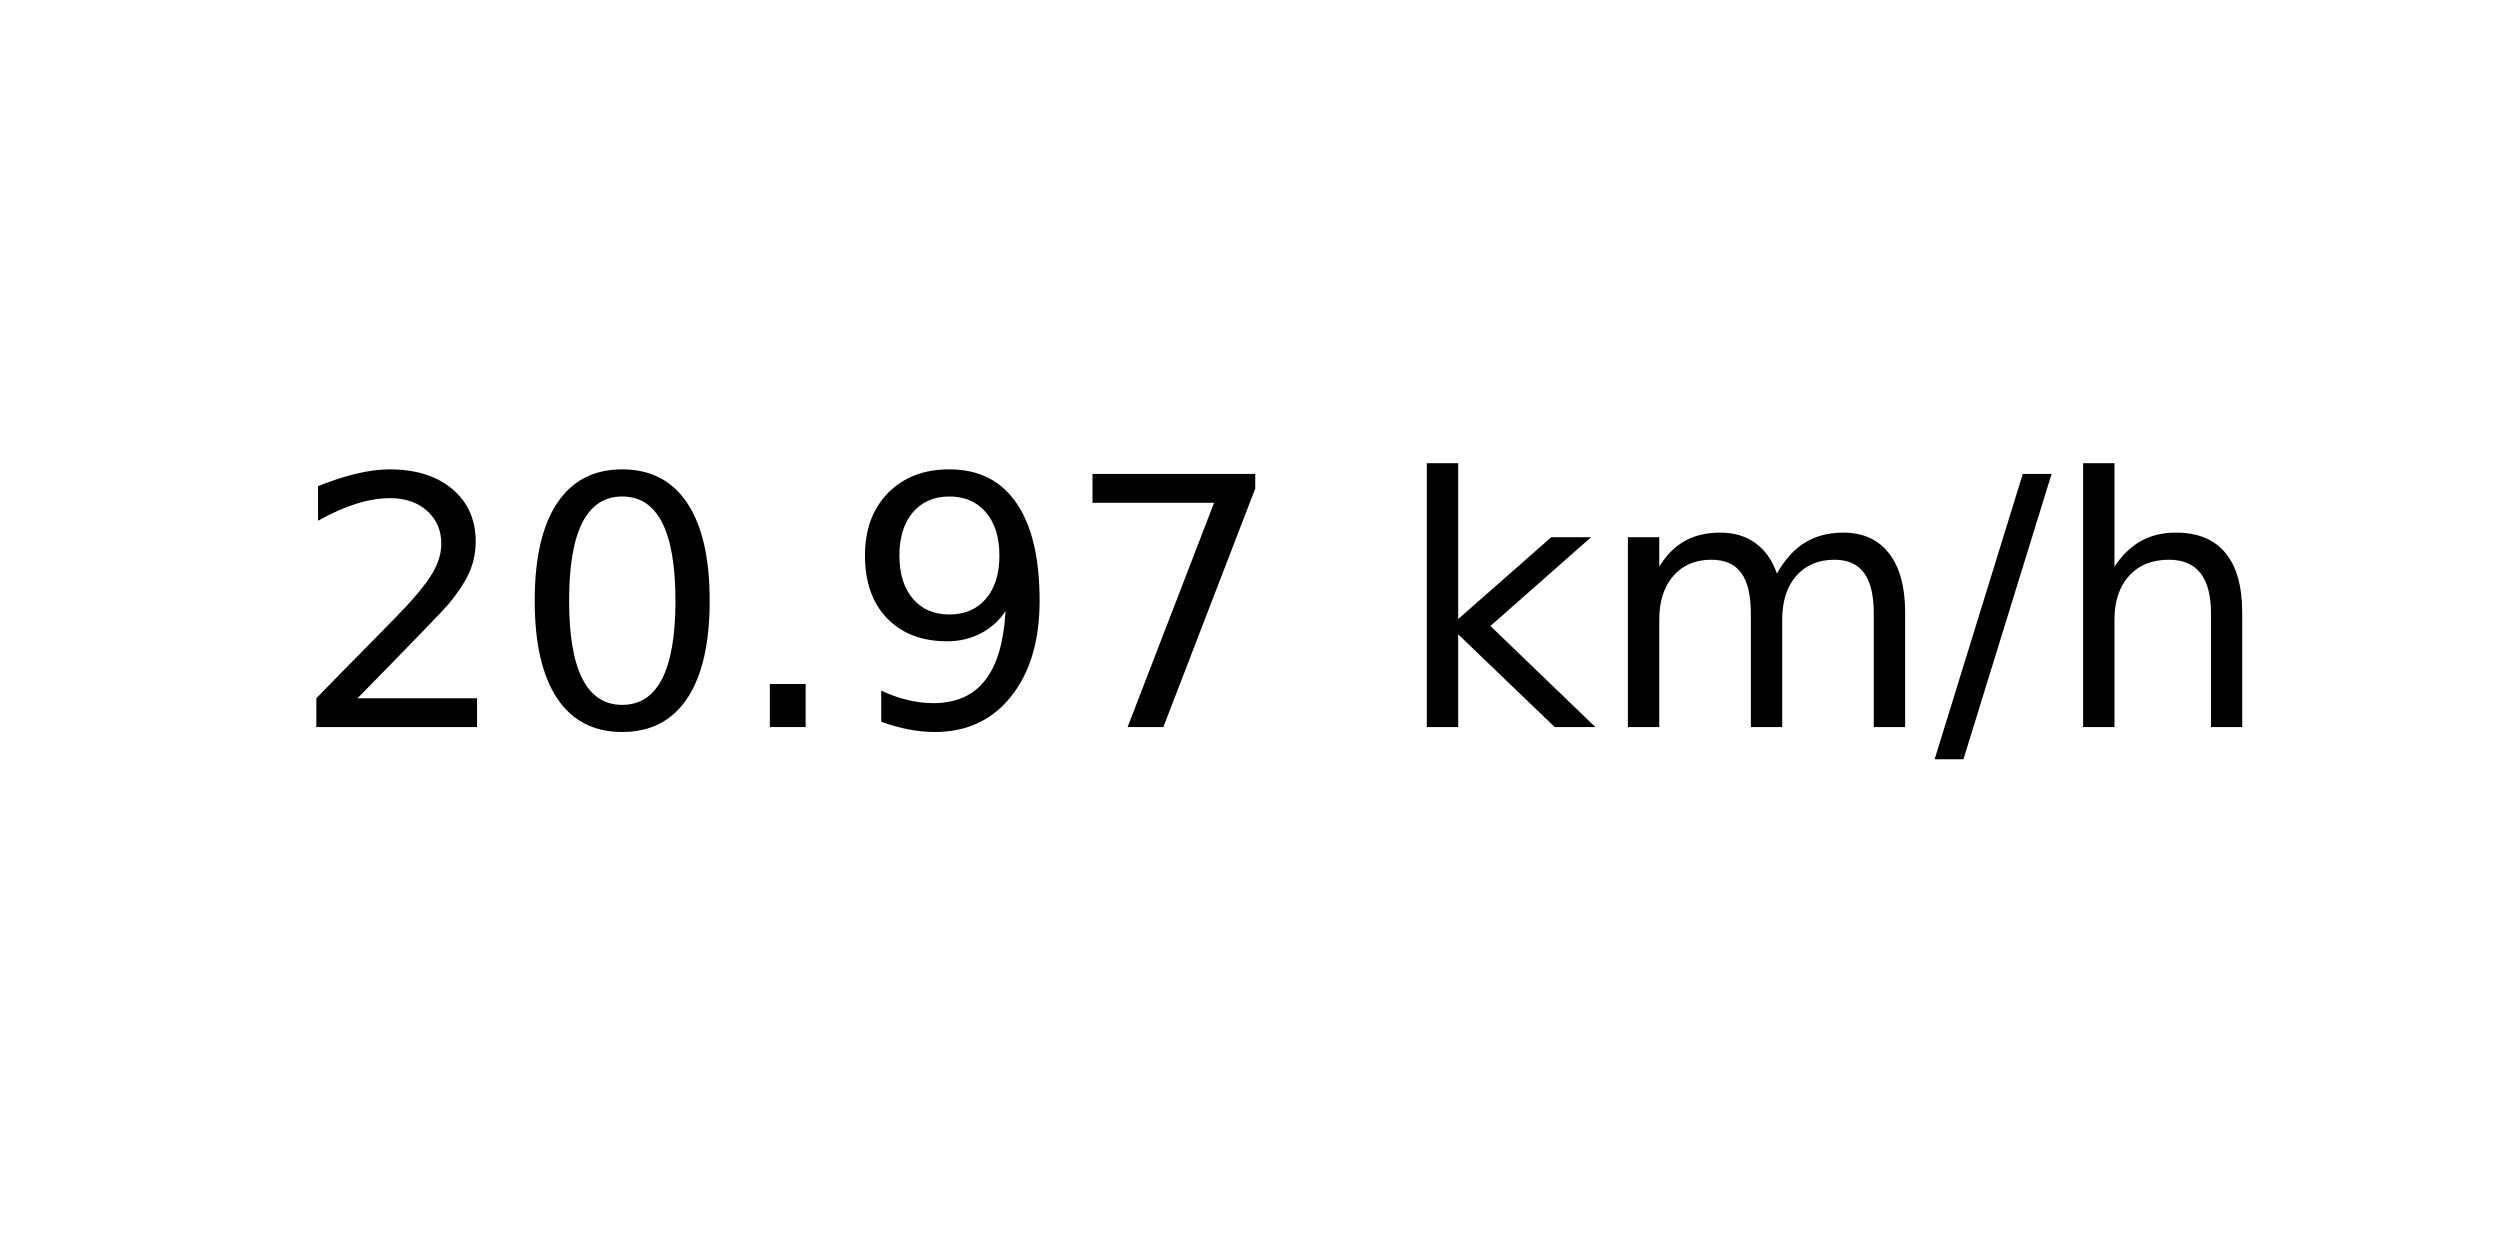
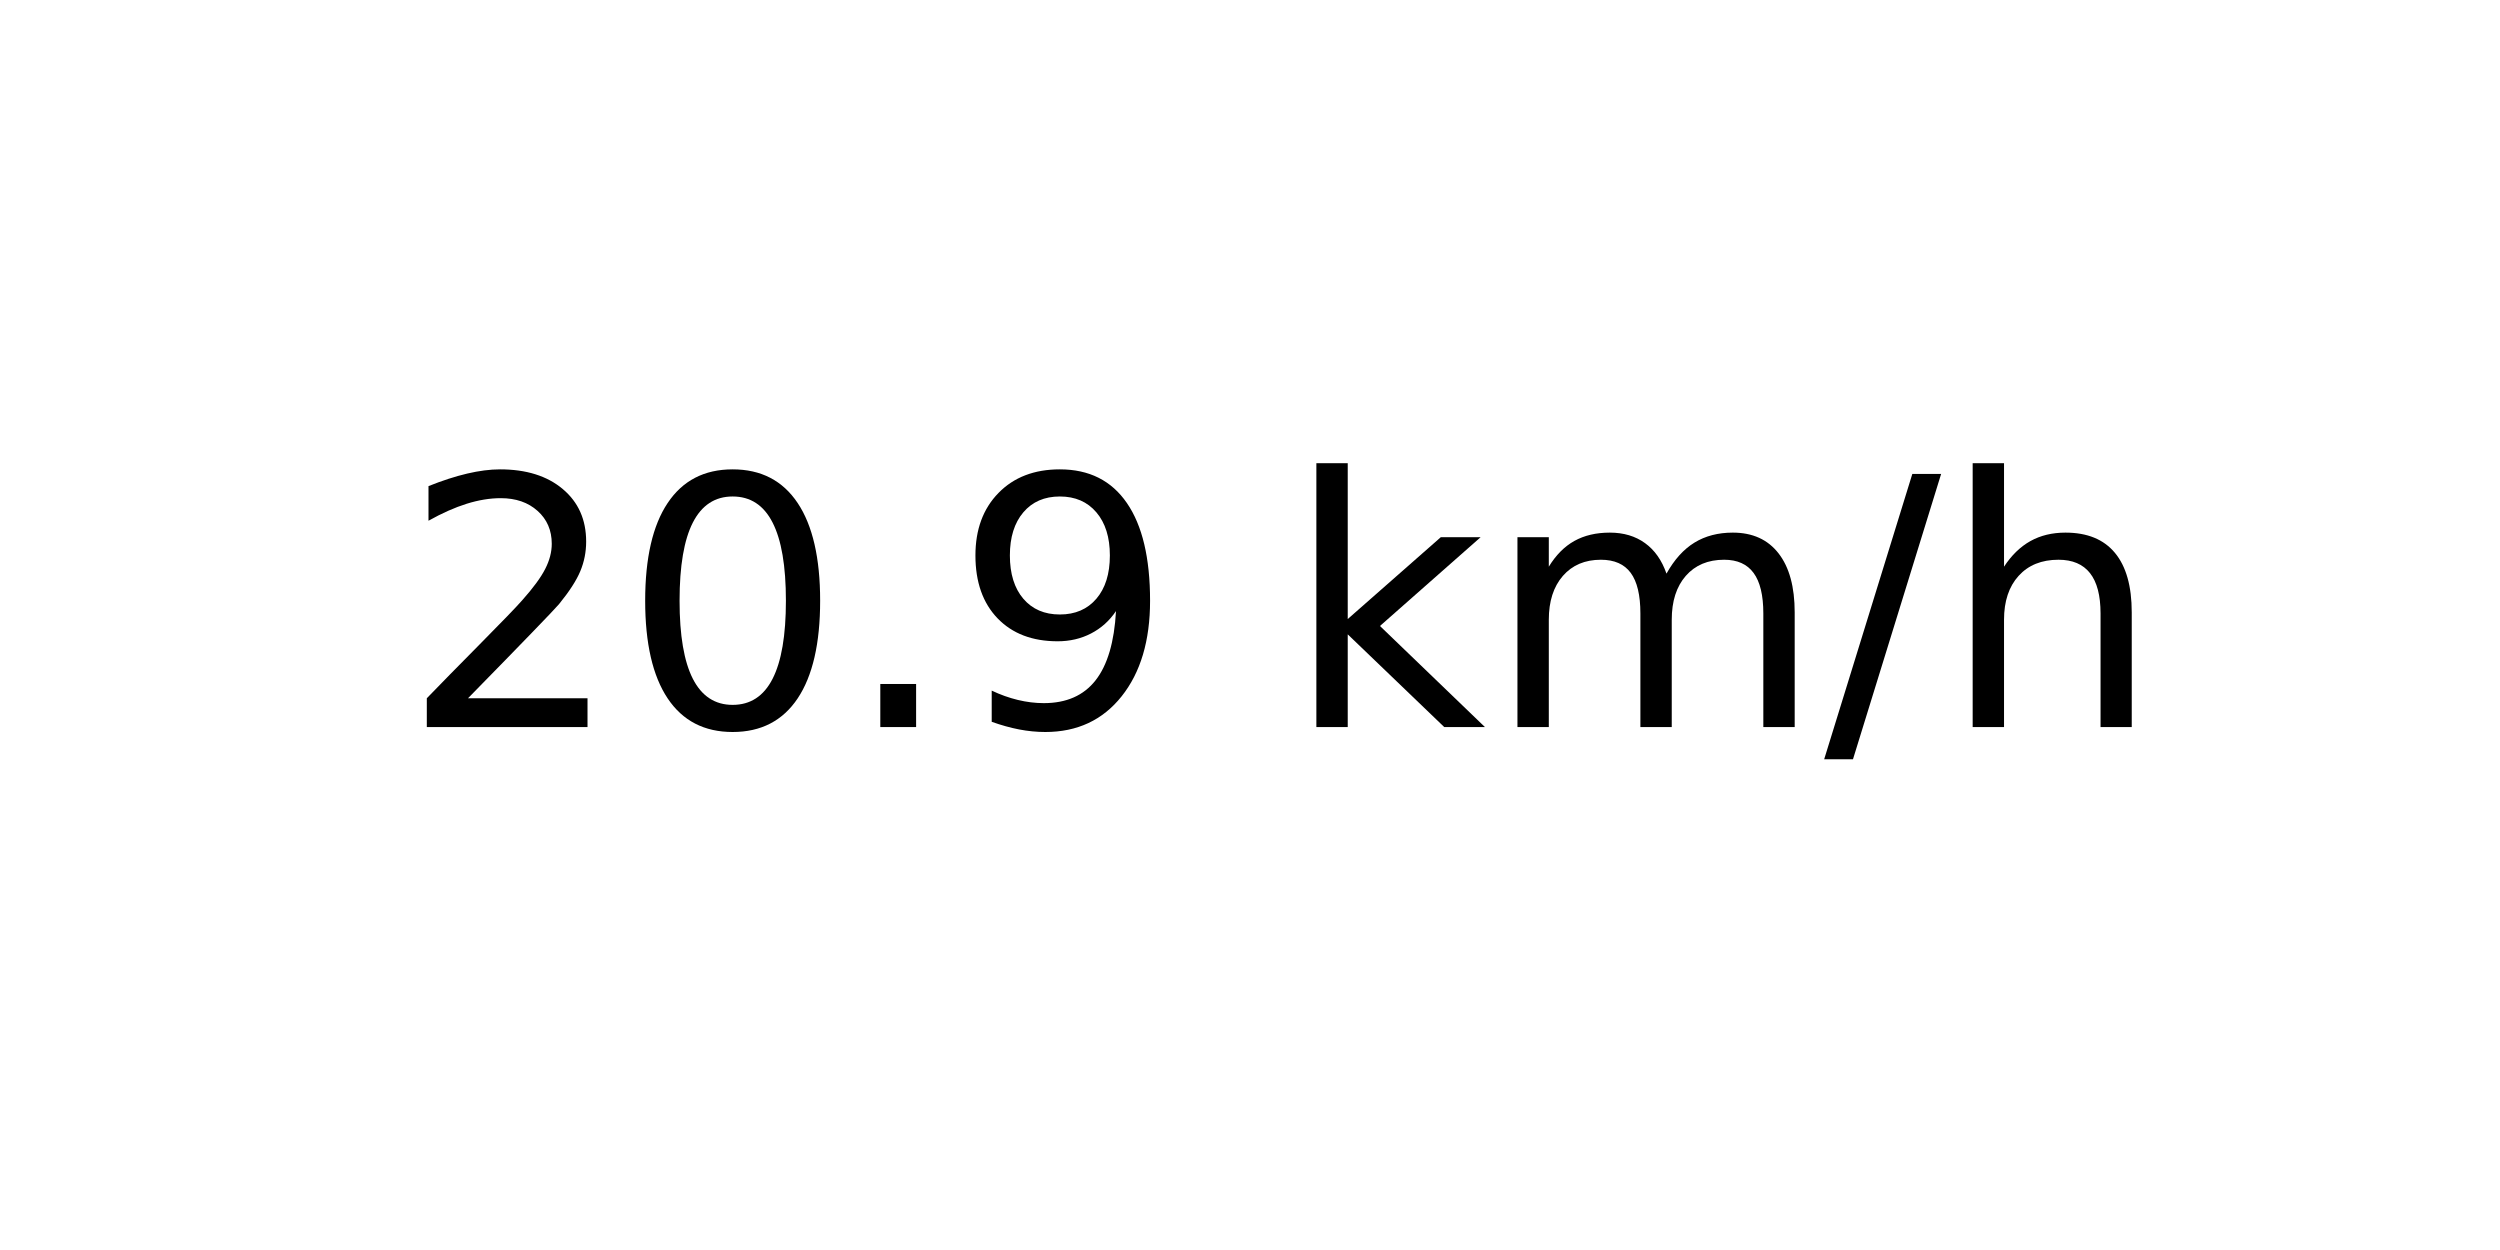
<svg xmlns="http://www.w3.org/2000/svg" xmlns:xlink="http://www.w3.org/1999/xlink" width="72pt" height="36pt" viewBox="0 0 72 36" version="1.1">
  <defs>
    <style type="text/css">*{stroke-linejoin: round; stroke-linecap: butt}</style>
  </defs>
  <g id="figure_1">
    <g id="axes_1">
      <g id="text_1">
-         <g transform="translate(8.378125 20.93937) scale(0.1 -0.1)">
+         <g transform="translate(11.55937 20.93937) scale(0.1 -0.1)">
          <defs>
            <path id="DejaVuSans-32" d="M 1228 531  L 3431 531  L 3431 0  L 469 0  L 469 531  Q 828 903 1448 1529  Q 2069 2156 2228 2338  Q 2531 2678 2651 2914  Q 2772 3150 2772 3378  Q 2772 3750 2511 3984  Q 2250 4219 1831 4219  Q 1534 4219 1204 4116  Q 875 4013 500 3803  L 500 4441  Q 881 4594 1212 4672  Q 1544 4750 1819 4750  Q 2544 4750 2975 4387  Q 3406 4025 3406 3419  Q 3406 3131 3298 2873  Q 3191 2616 2906 2266  Q 2828 2175 2409 1742  Q 1991 1309 1228 531  z " transform="scale(0.015625)" />
            <path id="DejaVuSans-30" d="M 2034 4250  Q 1547 4250 1301 3770  Q 1056 3291 1056 2328  Q 1056 1369 1301 889  Q 1547 409 2034 409  Q 2525 409 2770 889  Q 3016 1369 3016 2328  Q 3016 3291 2770 3770  Q 2525 4250 2034 4250  z M 2034 4750  Q 2819 4750 3233 4129  Q 3647 3509 3647 2328  Q 3647 1150 3233 529  Q 2819 -91 2034 -91  Q 1250 -91 836 529  Q 422 1150 422 2328  Q 422 3509 836 4129  Q 1250 4750 2034 4750  z " transform="scale(0.015625)" />
            <path id="DejaVuSans-2e" d="M 684 794  L 1344 794  L 1344 0  L 684 0  L 684 794  z " transform="scale(0.015625)" />
            <path id="DejaVuSans-39" d="M 703 97  L 703 672  Q 941 559 1184 500  Q 1428 441 1663 441  Q 2288 441 2617 861  Q 2947 1281 2994 2138  Q 2813 1869 2534 1725  Q 2256 1581 1919 1581  Q 1219 1581 811 2004  Q 403 2428 403 3163  Q 403 3881 828 4315  Q 1253 4750 1959 4750  Q 2769 4750 3195 4129  Q 3622 3509 3622 2328  Q 3622 1225 3098 567  Q 2575 -91 1691 -91  Q 1453 -91 1209 -44  Q 966 3 703 97  z M 1959 2075  Q 2384 2075 2632 2365  Q 2881 2656 2881 3163  Q 2881 3666 2632 3958  Q 2384 4250 1959 4250  Q 1534 4250 1286 3958  Q 1038 3666 1038 3163  Q 1038 2656 1286 2365  Q 1534 2075 1959 2075  z " transform="scale(0.015625)" />
-             <path id="DejaVuSans-37" d="M 525 4666  L 3525 4666  L 3525 4397  L 1831 0  L 1172 0  L 2766 4134  L 525 4134  L 525 4666  z " transform="scale(0.015625)" />
            <path id="DejaVuSans-20" transform="scale(0.015625)" />
            <path id="DejaVuSans-6b" d="M 581 4863  L 1159 4863  L 1159 1991  L 2875 3500  L 3609 3500  L 1753 1863  L 3688 0  L 2938 0  L 1159 1709  L 1159 0  L 581 0  L 581 4863  z " transform="scale(0.015625)" />
            <path id="DejaVuSans-6d" d="M 3328 2828  Q 3544 3216 3844 3400  Q 4144 3584 4550 3584  Q 5097 3584 5394 3201  Q 5691 2819 5691 2113  L 5691 0  L 5113 0  L 5113 2094  Q 5113 2597 4934 2840  Q 4756 3084 4391 3084  Q 3944 3084 3684 2787  Q 3425 2491 3425 1978  L 3425 0  L 2847 0  L 2847 2094  Q 2847 2600 2669 2842  Q 2491 3084 2119 3084  Q 1678 3084 1418 2786  Q 1159 2488 1159 1978  L 1159 0  L 581 0  L 581 3500  L 1159 3500  L 1159 2956  Q 1356 3278 1631 3431  Q 1906 3584 2284 3584  Q 2666 3584 2933 3390  Q 3200 3197 3328 2828  z " transform="scale(0.015625)" />
            <path id="DejaVuSans-2f" d="M 1625 4666  L 2156 4666  L 531 -594  L 0 -594  L 1625 4666  z " transform="scale(0.015625)" />
            <path id="DejaVuSans-68" d="M 3513 2113  L 3513 0  L 2938 0  L 2938 2094  Q 2938 2591 2744 2837  Q 2550 3084 2163 3084  Q 1697 3084 1428 2787  Q 1159 2491 1159 1978  L 1159 0  L 581 0  L 581 4863  L 1159 4863  L 1159 2956  Q 1366 3272 1645 3428  Q 1925 3584 2291 3584  Q 2894 3584 3203 3211  Q 3513 2838 3513 2113  z " transform="scale(0.015625)" />
          </defs>
          <use xlink:href="#DejaVuSans-32" />
          <use xlink:href="#DejaVuSans-30" x="63.623" />
          <use xlink:href="#DejaVuSans-2e" x="127.246" />
          <use xlink:href="#DejaVuSans-39" x="159.033" />
-           <use xlink:href="#DejaVuSans-37" x="222.656" />
-           <use xlink:href="#DejaVuSans-20" x="286.279" />
-           <use xlink:href="#DejaVuSans-6b" x="318.066" />
-           <use xlink:href="#DejaVuSans-6d" x="375.977" />
-           <use xlink:href="#DejaVuSans-2f" x="473.389" />
-           <use xlink:href="#DejaVuSans-68" x="507.08" />
+           <use xlink:href="#DejaVuSans-20" x="222.656" />
+           <use xlink:href="#DejaVuSans-6b" x="254.443" />
+           <use xlink:href="#DejaVuSans-6d" x="312.354" />
+           <use xlink:href="#DejaVuSans-2f" x="409.766" />
+           <use xlink:href="#DejaVuSans-68" x="443.457" />
        </g>
      </g>
    </g>
  </g>
</svg>
